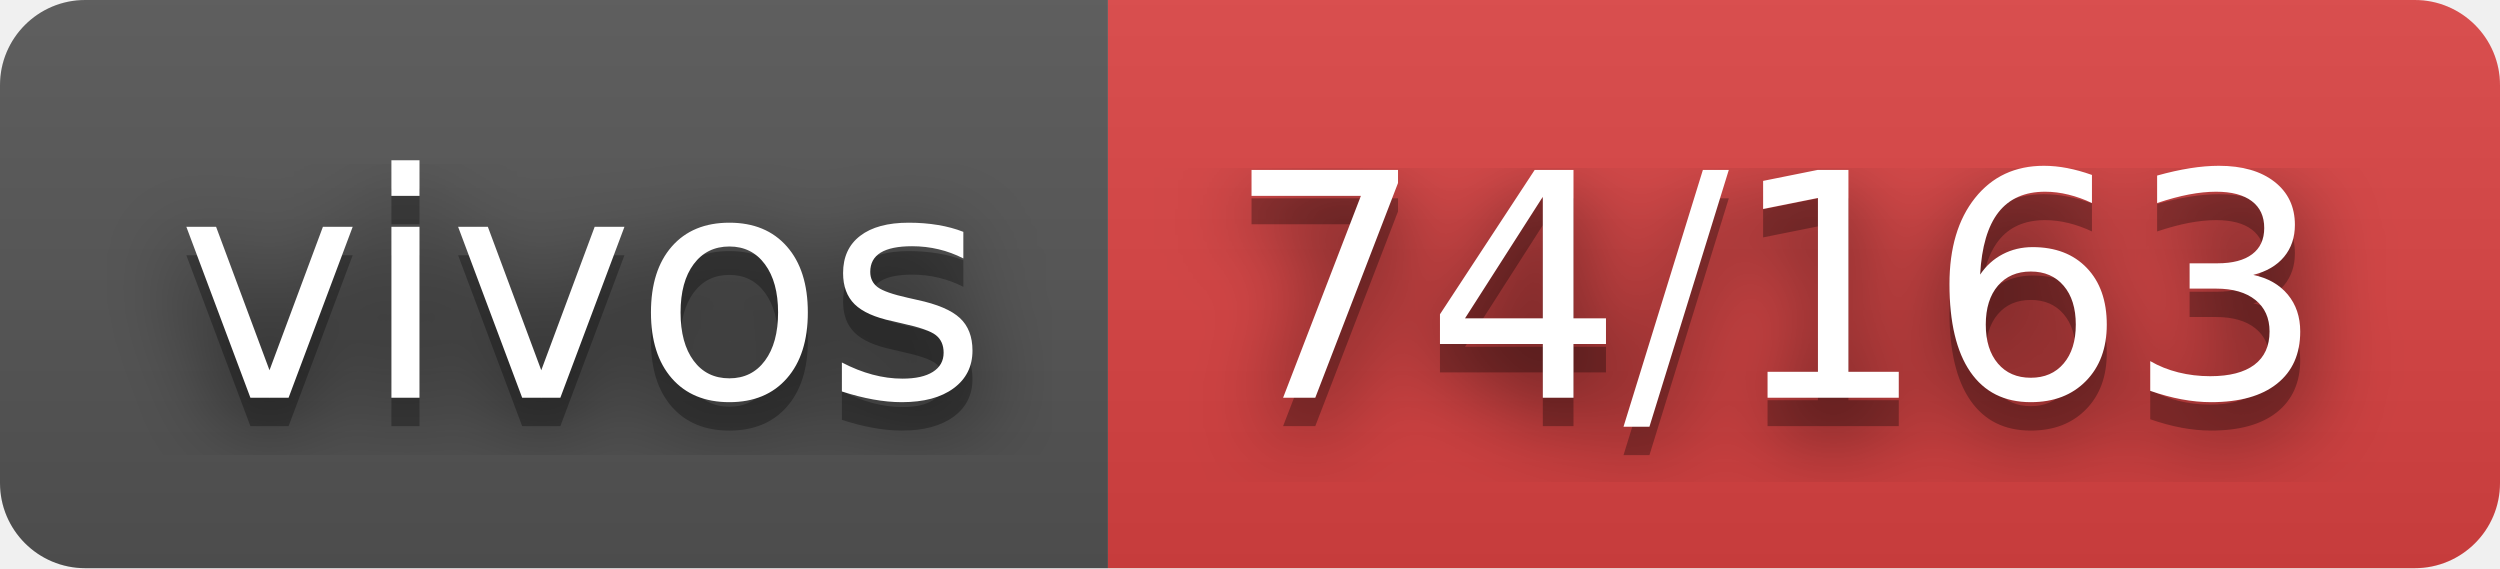
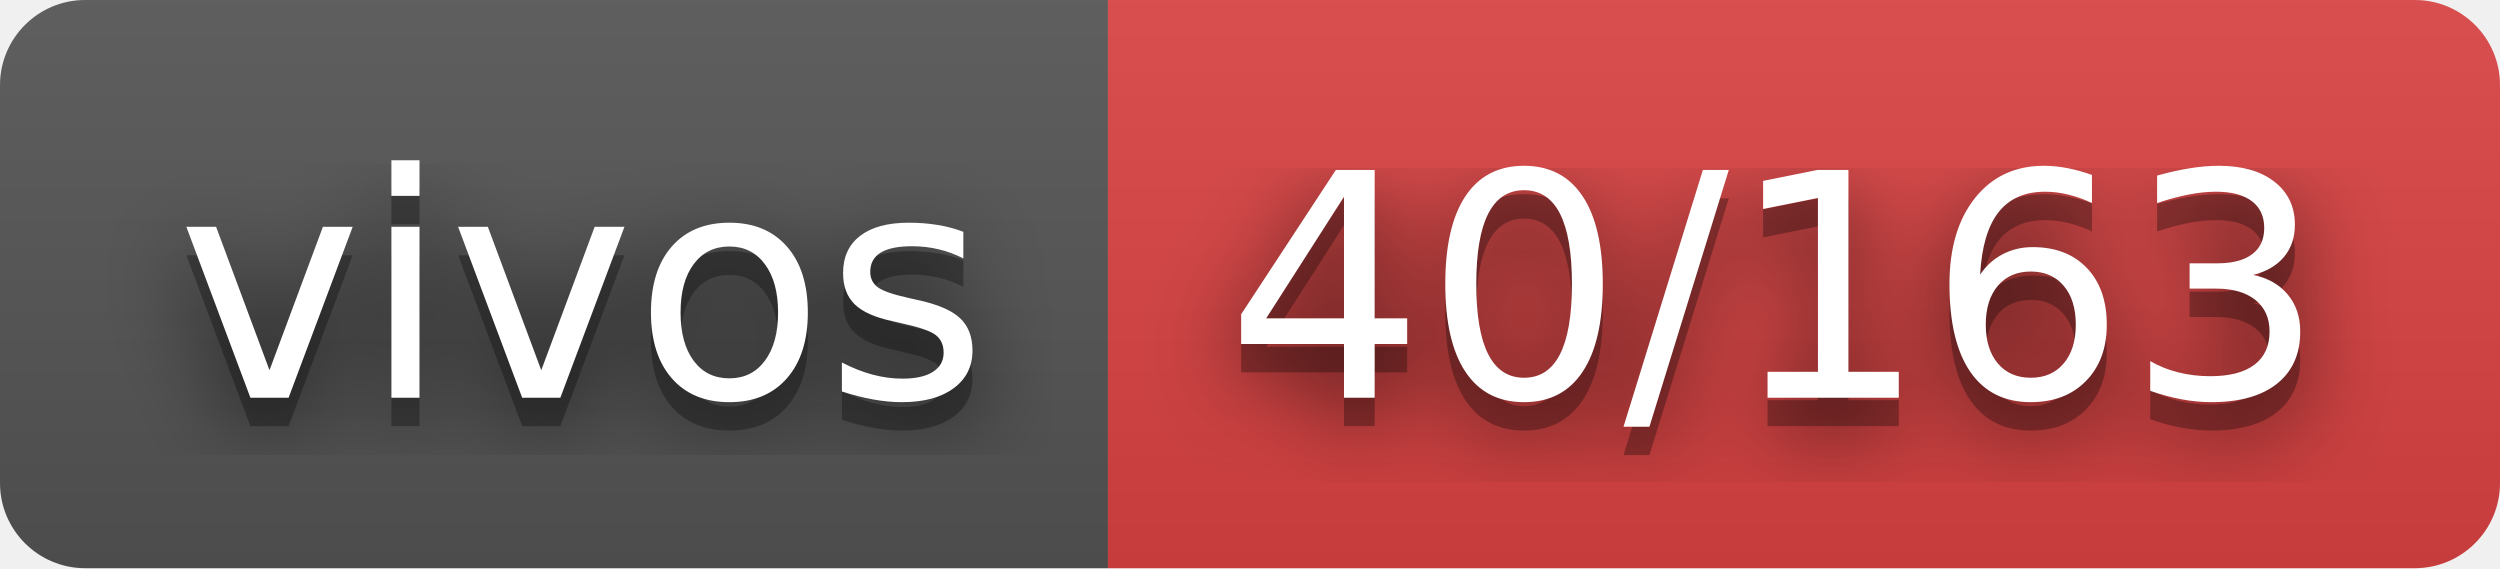
- <svg xmlns="http://www.w3.org/2000/svg" width="88" height="20" role="img" aria-label="vivos: 74/163">
+ <svg xmlns="http://www.w3.org/2000/svg" width="88" height="20" role="img" aria-label="vivos: 40/163">
  <filter id="blur">
    <feGaussianBlur stdDeviation="16" />
  </filter>
  <linearGradient id="s" x2="0" y2="100%">
    <stop offset="0" stop-color="#bbb" stop-opacity=".1" />
    <stop offset="1" stop-opacity=".1" />
  </linearGradient>
  <clipPath id="r">
    <rect width="88" height="20" rx="3" />
  </clipPath>
  <g clip-path="url(#r)">
    <rect width="39" height="20" fill="#555" />
    <rect x="39" width="49" height="20" fill="#dd4343" />
    <rect width="88" height="20" fill="url(#s)" />
  </g>
  <g fill="#fff" text-anchor="middle" font-family="Verdana,Geneva,DejaVu Sans,sans-serif" text-rendering="geometricPrecision" font-size="110">
    <g transform="scale(.1)">
      <g aria-hidden="true" fill="#010101">
        <text x="205" y="150" fill-opacity=".8" filter="url(#blur)" textLength="290">vivos</text>
        <text x="205" y="150" fill-opacity=".3" textLength="290">vivos</text>
      </g>
      <text x="205" y="140" textLength="290">vivos</text>
    </g>
    <g transform="scale(.1)">
      <g aria-hidden="true" fill="#010101">
-         <text x="625" y="150" fill-opacity=".8" filter="url(#blur)" textLength="390">74/163</text>
-         <text x="625" y="150" fill-opacity=".3" textLength="390">74/163</text>
+         <text x="625" y="150" fill-opacity=".8" filter="url(#blur)" textLength="390">40/163</text>
+         <text x="625" y="150" fill-opacity=".3" textLength="390">40/163</text>
      </g>
-       <text x="625" y="140" textLength="390">74/163</text>
+       <text x="625" y="140" textLength="390">40/163</text>
    </g>
  </g>
</svg>
